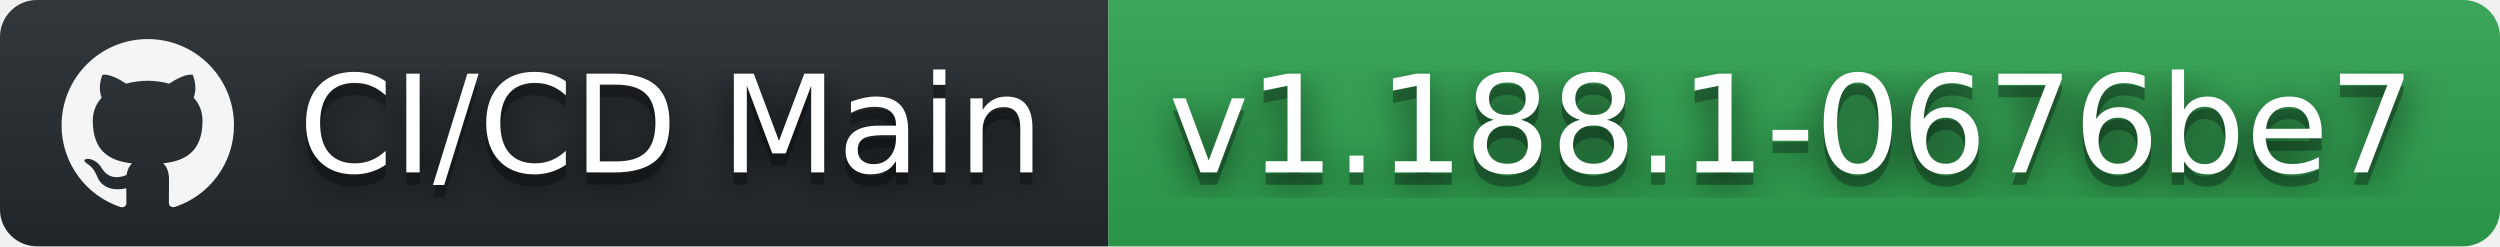
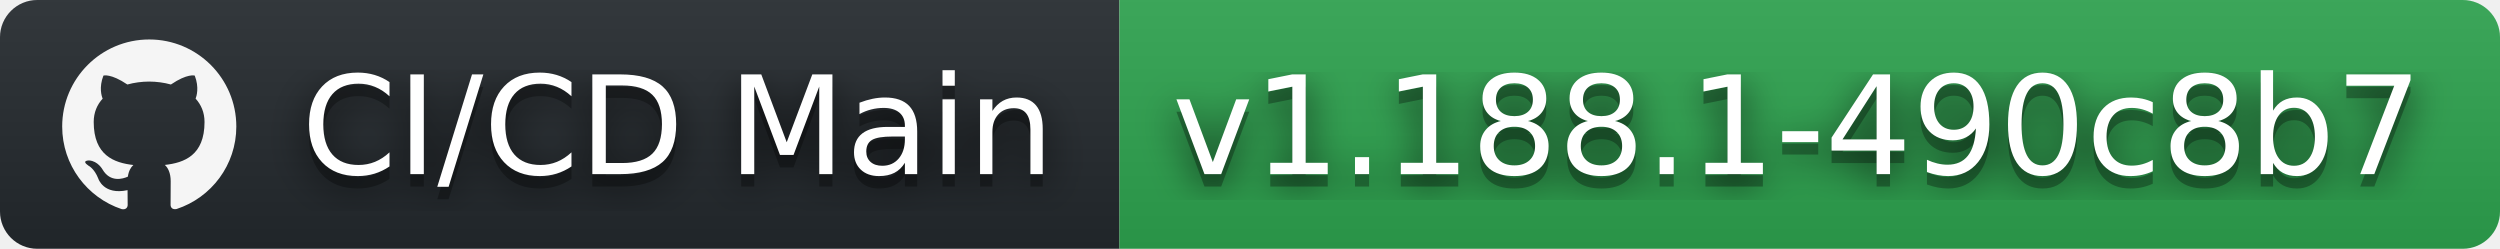
- <svg xmlns="http://www.w3.org/2000/svg" width="203" height="20" role="img" aria-label="CI/CD Main: v1.188.1-0676be7">
+ <svg xmlns="http://www.w3.org/2000/svg" width="201" height="20" role="img" aria-label="CI/CD Main: v1.188.1-490c8b7">
  <filter id="blur">
    <feGaussianBlur stdDeviation="16" />
  </filter>
  <linearGradient id="s" x2="0" y2="100%">
    <stop offset="0" stop-color="#bbb" stop-opacity=".1" />
    <stop offset="1" stop-opacity=".1" />
  </linearGradient>
  <clipPath id="r">
-     <rect width="203" height="20" rx="3" />
+     <rect width="201" height="20" rx="3" />
  </clipPath>
  <g clip-path="url(#r)">
    <rect width="90" height="20" fill="#24292e" />
-     <rect x="90" width="113" height="20" fill="#2ea44f" />
-     <rect width="203" height="20" fill="url(#s)" />
+     <rect x="90" width="111" height="20" fill="#2ea44f" />
+     <rect width="201" height="20" fill="url(#s)" />
  </g>
  <g fill="#fff" text-anchor="middle" font-family="Verdana,Geneva,DejaVu Sans,sans-serif" text-rendering="geometricPrecision" font-size="110">
    <svg x="5" y="3" width="14" height="14" fill="whitesmoke" role="img" viewBox="0 0 24 24">
      <path d="M12 .297c-6.63 0-12 5.373-12 12 0 5.303 3.438 9.8 8.205 11.385.6.113.82-.258.82-.577 0-.285-.01-1.04-.015-2.04-3.338.724-4.042-1.61-4.042-1.61C4.422 18.07 3.633 17.7 3.633 17.7c-1.087-.744.084-.729.084-.729 1.205.084 1.838 1.236 1.838 1.236 1.07 1.835 2.809 1.305 3.495.998.108-.776.417-1.305.76-1.605-2.665-.3-5.466-1.332-5.466-5.93 0-1.31.465-2.38 1.235-3.22-.135-.303-.54-1.523.105-3.176 0 0 1.005-.322 3.3 1.23.96-.267 1.98-.399 3-.405 1.02.006 2.04.138 3 .405 2.28-1.552 3.285-1.23 3.285-1.23.645 1.653.24 2.873.12 3.176.765.84 1.23 1.91 1.23 3.22 0 4.61-2.805 5.625-5.475 5.92.42.36.81 1.096.81 2.22 0 1.606-.015 2.896-.015 3.286 0 .315.21.69.825.57C20.565 22.092 24 17.592 24 12.297c0-6.627-5.373-12-12-12" />
    </svg>
    <g transform="scale(.1)">
      <g aria-hidden="true" fill="#010101">
        <text x="545" y="150" fill-opacity=".8" filter="url(#blur)" textLength="630">CI/CD Main</text>
        <text x="545" y="150" fill-opacity=".3" textLength="630">CI/CD Main</text>
      </g>
      <text x="545" y="140" textLength="630">CI/CD Main</text>
    </g>
    <g transform="scale(.1)">
      <g aria-hidden="true" fill="#010101">
-         <text x="1455" y="150" fill-opacity=".8" filter="url(#blur)" textLength="1030">v1.188.1-0676be7</text>
-         <text x="1455" y="150" fill-opacity=".3" textLength="1030">v1.188.1-0676be7</text>
+         <text x="1445" y="150" fill-opacity=".8" filter="url(#blur)" textLength="1010">v1.188.1-490c8b7</text>
+         <text x="1445" y="150" fill-opacity=".3" textLength="1010">v1.188.1-490c8b7</text>
      </g>
-       <text x="1455" y="140" textLength="1030">v1.188.1-0676be7</text>
+       <text x="1445" y="140" textLength="1010">v1.188.1-490c8b7</text>
    </g>
  </g>
</svg>
